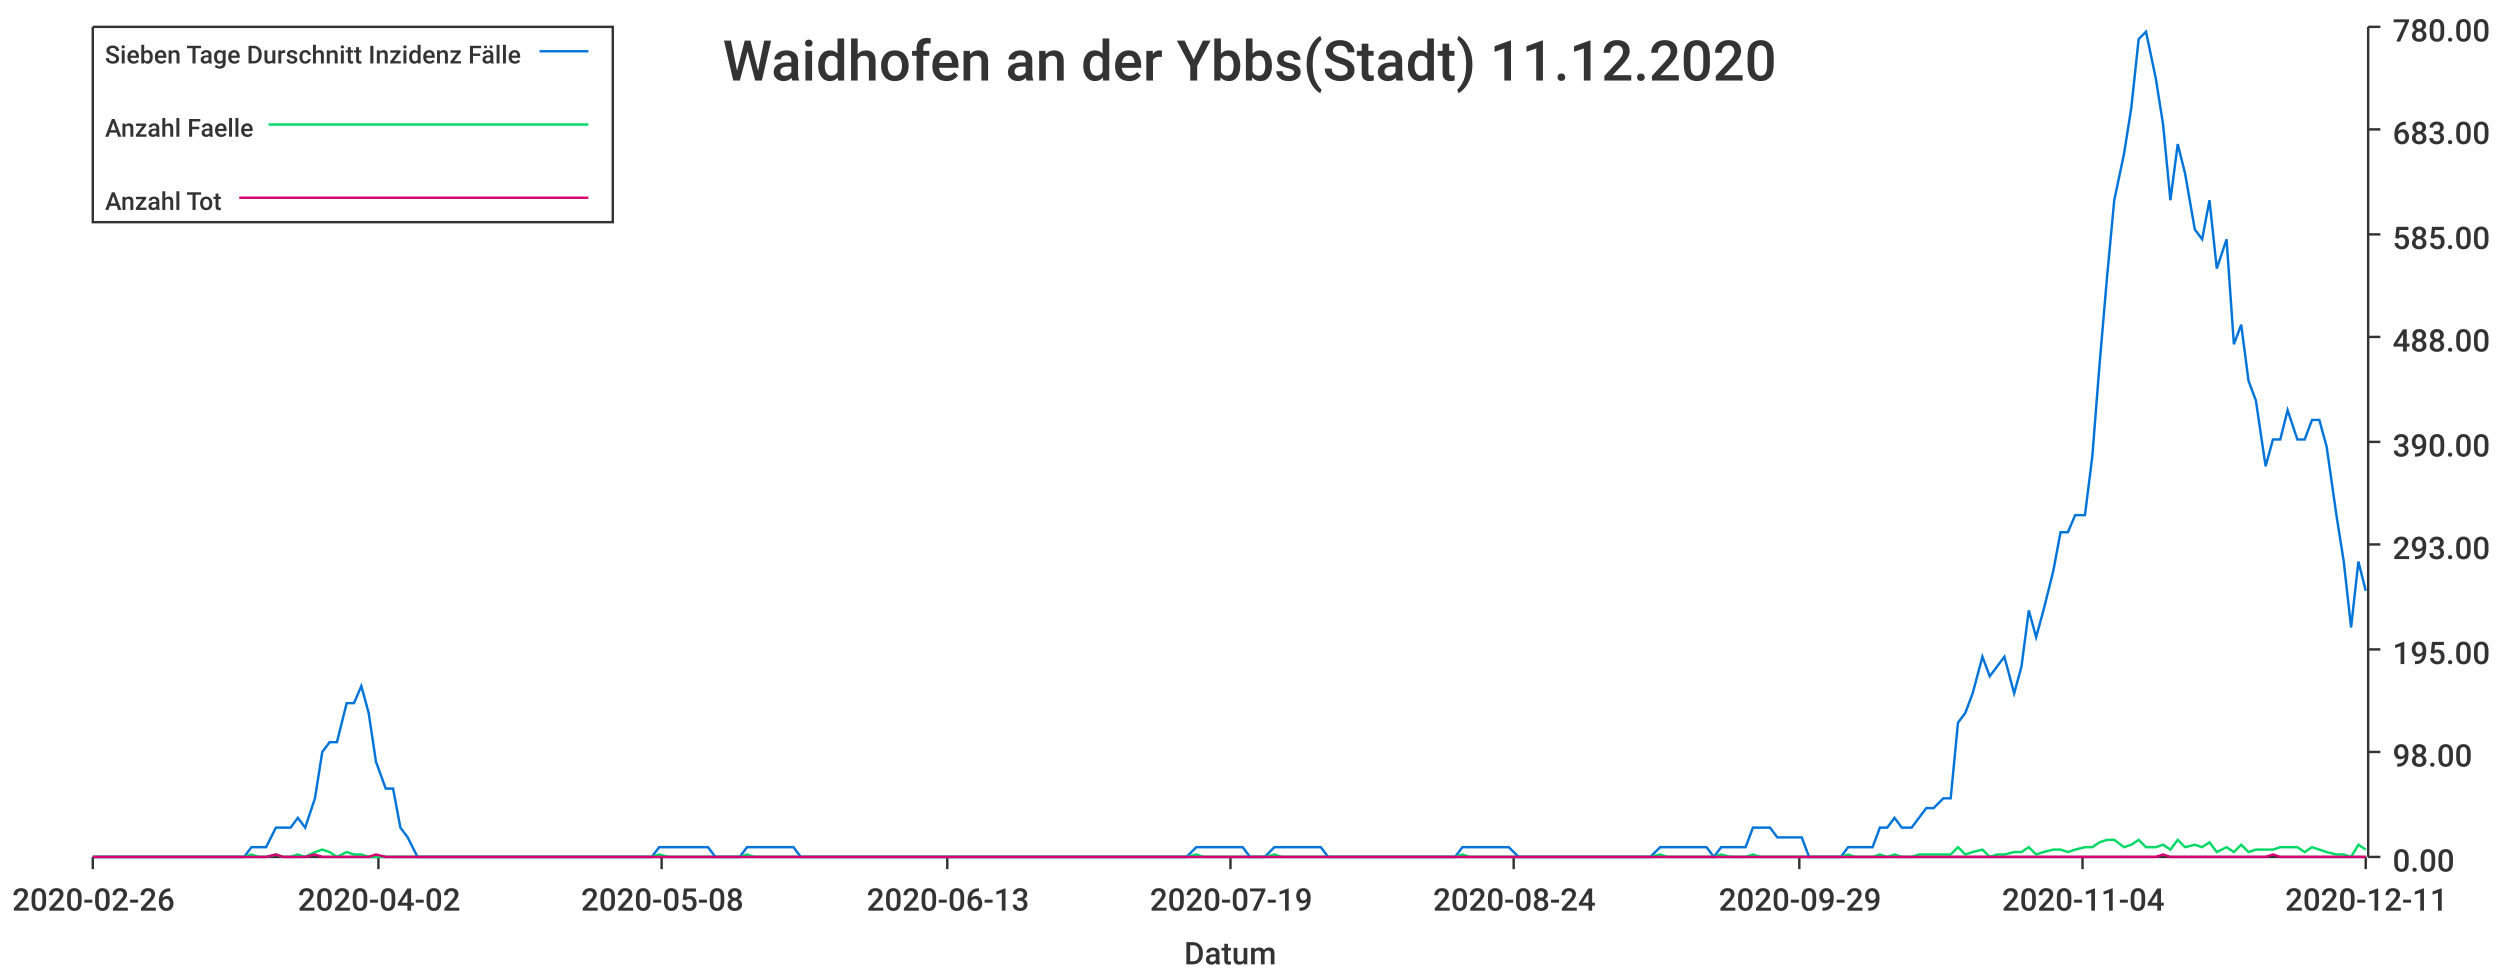
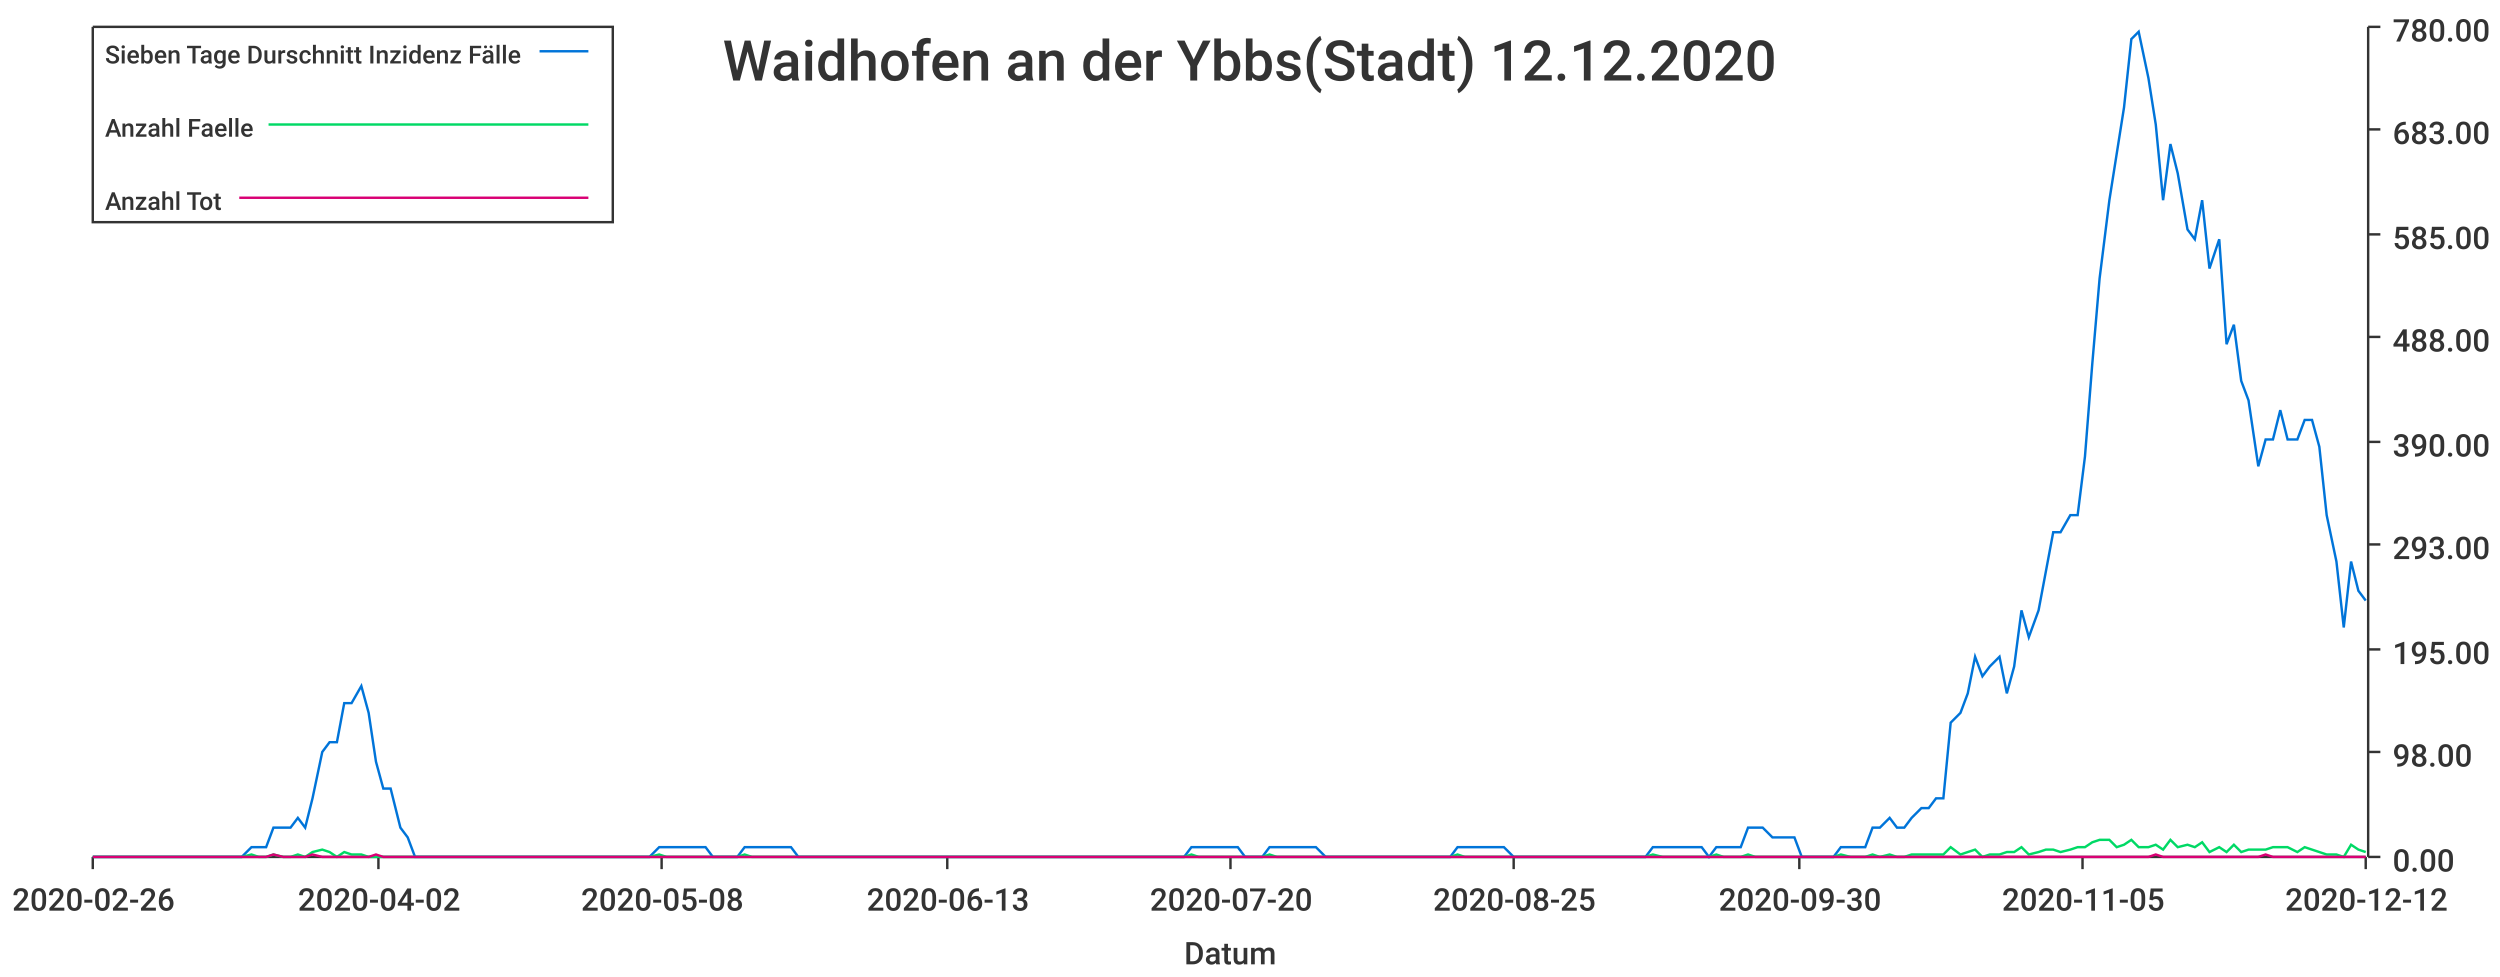
<svg xmlns="http://www.w3.org/2000/svg" width="1024" height="400">\n<path d="M 0 0 L 1024 0 L 1024 400 L 0 400 L 0 0" style="stroke-width:0;stroke:rgba(255,255,255,1.0);fill:rgba(255,255,255,1.0)" />
  <path d="M 38 11 L 969 11 L 969 351 L 38 351 L 38 11" style="stroke-width:0;stroke:rgba(255,255,255,1.0);fill:rgba(255,255,255,1.0)" />
  <path d="M 38 351 L 969 351" style="stroke-width:1;stroke:rgba(51,51,51,1.0);fill:none" />
  <path d="M 38 351 L 38 356" style="stroke-width:1;stroke:rgba(51,51,51,1.0);fill:none" />
  <text x="5" y="373" style="stroke-width:0;stroke:none;fill:rgba(51,51,51,1.0);font-size:12.8px;font-family:'Roboto Medium',sans-serif">2020-02-26</text>
  <path d="M 155 351 L 155 356" style="stroke-width:1;stroke:rgba(51,51,51,1.0);fill:none" />
  <text x="122" y="373" style="stroke-width:0;stroke:none;fill:rgba(51,51,51,1.0);font-size:12.8px;font-family:'Roboto Medium',sans-serif">2020-04-02</text>
  <path d="M 271 351 L 271 356" style="stroke-width:1;stroke:rgba(51,51,51,1.0);fill:none" />
  <text x="238" y="373" style="stroke-width:0;stroke:none;fill:rgba(51,51,51,1.0);font-size:12.8px;font-family:'Roboto Medium',sans-serif">2020-05-08</text>
  <path d="M 388 351 L 388 356" style="stroke-width:1;stroke:rgba(51,51,51,1.0);fill:none" />
  <text x="355" y="373" style="stroke-width:0;stroke:none;fill:rgba(51,51,51,1.0);font-size:12.8px;font-family:'Roboto Medium',sans-serif">2020-06-13</text>
  <path d="M 504 351 L 504 356" style="stroke-width:1;stroke:rgba(51,51,51,1.0);fill:none" />
-   <text x="471" y="373" style="stroke-width:0;stroke:none;fill:rgba(51,51,51,1.0);font-size:12.8px;font-family:'Roboto Medium',sans-serif">2020-07-19</text>
+   <text x="471" y="373" style="stroke-width:0;stroke:none;fill:rgba(51,51,51,1.0);font-size:12.8px;font-family:'Roboto Medium',sans-serif">2020-07-20</text>
  <path d="M 620 351 L 620 356" style="stroke-width:1;stroke:rgba(51,51,51,1.0);fill:none" />
-   <text x="587" y="373" style="stroke-width:0;stroke:none;fill:rgba(51,51,51,1.0);font-size:12.8px;font-family:'Roboto Medium',sans-serif">2020-08-24</text>
+   <text x="587" y="373" style="stroke-width:0;stroke:none;fill:rgba(51,51,51,1.0);font-size:12.8px;font-family:'Roboto Medium',sans-serif">2020-08-25</text>
  <path d="M 737 351 L 737 356" style="stroke-width:1;stroke:rgba(51,51,51,1.0);fill:none" />
-   <text x="704" y="373" style="stroke-width:0;stroke:none;fill:rgba(51,51,51,1.0);font-size:12.8px;font-family:'Roboto Medium',sans-serif">2020-09-29</text>
+   <text x="704" y="373" style="stroke-width:0;stroke:none;fill:rgba(51,51,51,1.0);font-size:12.8px;font-family:'Roboto Medium',sans-serif">2020-09-30</text>
  <path d="M 853 351 L 853 356" style="stroke-width:1;stroke:rgba(51,51,51,1.0);fill:none" />
-   <text x="820" y="373" style="stroke-width:0;stroke:none;fill:rgba(51,51,51,1.0);font-size:12.8px;font-family:'Roboto Medium',sans-serif">2020-11-04</text>
+   <text x="820" y="373" style="stroke-width:0;stroke:none;fill:rgba(51,51,51,1.0);font-size:12.8px;font-family:'Roboto Medium',sans-serif">2020-11-05</text>
  <path d="M 969 351 L 969 356" style="stroke-width:1;stroke:rgba(51,51,51,1.0);fill:none" />
-   <text x="936" y="373" style="stroke-width:0;stroke:none;fill:rgba(51,51,51,1.0);font-size:12.8px;font-family:'Roboto Medium',sans-serif">2020-12-11</text>
+   <text x="936" y="373" style="stroke-width:0;stroke:none;fill:rgba(51,51,51,1.0);font-size:12.8px;font-family:'Roboto Medium',sans-serif">2020-12-12</text>
  <text x="485" y="395" style="stroke-width:0;stroke:none;fill:rgba(51,51,51,1.0);font-size:12.8px;font-family:'Roboto Medium',sans-serif">Datum</text>
  <path d="M 970 351 L 970 11" style="stroke-width:1;stroke:rgba(51,51,51,1.0);fill:none" />
  <path d="M 970 351 L 975 351" style="stroke-width:1;stroke:rgba(51,51,51,1.0);fill:none" />
  <text x="980" y="357" style="stroke-width:0;stroke:none;fill:rgba(51,51,51,1.0);font-size:12.8px;font-family:'Roboto Medium',sans-serif">0.00</text>
  <path d="M 970 308 L 975 308" style="stroke-width:1;stroke:rgba(51,51,51,1.0);fill:none" />
  <text x="980" y="314" style="stroke-width:0;stroke:none;fill:rgba(51,51,51,1.0);font-size:12.8px;font-family:'Roboto Medium',sans-serif">98.00</text>
  <path d="M 970 266 L 975 266" style="stroke-width:1;stroke:rgba(51,51,51,1.0);fill:none" />
  <text x="980" y="272" style="stroke-width:0;stroke:none;fill:rgba(51,51,51,1.0);font-size:12.8px;font-family:'Roboto Medium',sans-serif">195.00</text>
  <path d="M 970 223 L 975 223" style="stroke-width:1;stroke:rgba(51,51,51,1.0);fill:none" />
  <text x="980" y="229" style="stroke-width:0;stroke:none;fill:rgba(51,51,51,1.0);font-size:12.8px;font-family:'Roboto Medium',sans-serif">293.00</text>
  <path d="M 970 181 L 975 181" style="stroke-width:1;stroke:rgba(51,51,51,1.0);fill:none" />
  <text x="980" y="187" style="stroke-width:0;stroke:none;fill:rgba(51,51,51,1.0);font-size:12.8px;font-family:'Roboto Medium',sans-serif">390.00</text>
  <path d="M 970 138 L 975 138" style="stroke-width:1;stroke:rgba(51,51,51,1.0);fill:none" />
  <text x="980" y="144" style="stroke-width:0;stroke:none;fill:rgba(51,51,51,1.0);font-size:12.8px;font-family:'Roboto Medium',sans-serif">488.00</text>
  <path d="M 970 96 L 975 96" style="stroke-width:1;stroke:rgba(51,51,51,1.0);fill:none" />
  <text x="980" y="102" style="stroke-width:0;stroke:none;fill:rgba(51,51,51,1.0);font-size:12.8px;font-family:'Roboto Medium',sans-serif">585.00</text>
  <path d="M 970 53 L 975 53" style="stroke-width:1;stroke:rgba(51,51,51,1.0);fill:none" />
  <text x="980" y="59" style="stroke-width:0;stroke:none;fill:rgba(51,51,51,1.0);font-size:12.8px;font-family:'Roboto Medium',sans-serif">683.00</text>
  <path d="M 970 11 L 975 11" style="stroke-width:1;stroke:rgba(51,51,51,1.0);fill:none" />
  <text x="980" y="17" style="stroke-width:0;stroke:none;fill:rgba(51,51,51,1.0);font-size:12.8px;font-family:'Roboto Medium',sans-serif">780.00</text>
-   <path d="M 38 351 L 42 351 L 45 351 L 48 351 L 51 351 L 55 351 L 58 351 L 61 351 L 64 351 L 67 351 L 71 351 L 74 351 L 77 351 L 80 351 L 84 351 L 87 351 L 90 351 L 93 351 L 96 351 L 100 351 L 103 347 L 106 347 L 109 347 L 113 339 L 116 339 L 119 339 L 122 335 L 125 339 L 129 327 L 132 308 L 135 304 L 138 304 L 142 288 L 145 288 L 148 281 L 151 292 L 154 312 L 158 323 L 161 323 L 164 339 L 167 343 L 171 351 L 174 351 L 177 351 L 180 351 L 183 351 L 187 351 L 190 351 L 193 351 L 196 351 L 200 351 L 203 351 L 206 351 L 209 351 L 212 351 L 216 351 L 219 351 L 222 351 L 225 351 L 229 351 L 232 351 L 235 351 L 238 351 L 241 351 L 245 351 L 248 351 L 251 351 L 254 351 L 258 351 L 261 351 L 264 351 L 267 351 L 270 347 L 274 347 L 277 347 L 280 347 L 283 347 L 287 347 L 290 347 L 293 351 L 296 351 L 299 351 L 303 351 L 306 347 L 309 347 L 312 347 L 316 347 L 319 347 L 322 347 L 325 347 L 328 351 L 332 351 L 335 351 L 338 351 L 341 351 L 345 351 L 348 351 L 351 351 L 354 351 L 357 351 L 361 351 L 364 351 L 367 351 L 370 351 L 374 351 L 377 351 L 380 351 L 383 351 L 386 351 L 390 351 L 393 351 L 396 351 L 399 351 L 403 351 L 406 351 L 409 351 L 412 351 L 415 351 L 419 351 L 422 351 L 425 351 L 428 351 L 432 351 L 435 351 L 438 351 L 441 351 L 444 351 L 448 351 L 451 351 L 454 351 L 457 351 L 461 351 L 464 351 L 467 351 L 470 351 L 473 351 L 477 351 L 480 351 L 483 351 L 486 351 L 490 347 L 493 347 L 496 347 L 499 347 L 502 347 L 506 347 L 509 347 L 512 351 L 515 351 L 518 351 L 522 347 L 525 347 L 528 347 L 531 347 L 535 347 L 538 347 L 541 347 L 544 351 L 547 351 L 551 351 L 554 351 L 557 351 L 560 351 L 564 351 L 567 351 L 570 351 L 573 351 L 576 351 L 580 351 L 583 351 L 586 351 L 589 351 L 593 351 L 596 351 L 599 347 L 602 347 L 605 347 L 609 347 L 612 347 L 615 347 L 618 347 L 622 351 L 625 351 L 628 351 L 631 351 L 634 351 L 638 351 L 641 351 L 644 351 L 647 351 L 651 351 L 654 351 L 657 351 L 660 351 L 663 351 L 667 351 L 670 351 L 673 351 L 676 351 L 680 347 L 683 347 L 686 347 L 689 347 L 692 347 L 696 347 L 699 347 L 702 351 L 705 347 L 709 347 L 712 347 L 715 347 L 718 339 L 721 339 L 725 339 L 728 343 L 731 343 L 734 343 L 738 343 L 741 351 L 744 351 L 747 351 L 750 351 L 754 351 L 757 347 L 760 347 L 763 347 L 767 347 L 770 339 L 773 339 L 776 335 L 779 339 L 783 339 L 786 335 L 789 331 L 792 331 L 796 327 L 799 327 L 802 296 L 805 292 L 808 284 L 812 269 L 815 277 L 818 273 L 821 269 L 825 284 L 828 273 L 831 250 L 834 261 L 837 250 L 841 234 L 844 218 L 847 218 L 850 211 L 854 211 L 857 187 L 860 149 L 863 114 L 866 82 L 870 63 L 873 44 L 876 16 L 879 13 L 883 32 L 886 51 L 889 82 L 892 59 L 895 71 L 899 94 L 902 98 L 905 82 L 908 110 L 912 98 L 915 141 L 918 133 L 921 156 L 924 164 L 928 191 L 931 180 L 934 180 L 937 168 L 941 180 L 944 180 L 947 172 L 950 172 L 953 183 L 957 211 L 960 230 L 963 257 L 966 230 L 969 242" style="stroke-width:1;stroke:rgba(0,116,217,1.0);fill:none" />
-   <path d="M 38 351 L 42 351 L 45 351 L 48 351 L 51 351 L 55 351 L 58 351 L 61 351 L 64 351 L 67 351 L 71 351 L 74 351 L 77 351 L 80 351 L 84 351 L 87 351 L 90 351 L 93 351 L 96 351 L 100 351 L 103 350 L 106 351 L 109 351 L 113 350 L 116 351 L 119 351 L 122 350 L 125 351 L 129 349 L 132 348 L 135 349 L 138 351 L 142 349 L 145 350 L 148 350 L 151 351 L 154 351 L 158 351 L 161 351 L 164 351 L 167 351 L 171 351 L 174 351 L 177 351 L 180 351 L 183 351 L 187 351 L 190 351 L 193 351 L 196 351 L 200 351 L 203 351 L 206 351 L 209 351 L 212 351 L 216 351 L 219 351 L 222 351 L 225 351 L 229 351 L 232 351 L 235 351 L 238 351 L 241 351 L 245 351 L 248 351 L 251 351 L 254 351 L 258 351 L 261 351 L 264 351 L 267 351 L 270 350 L 274 351 L 277 351 L 280 351 L 283 351 L 287 351 L 290 351 L 293 351 L 296 351 L 299 351 L 303 351 L 306 350 L 309 351 L 312 351 L 316 351 L 319 351 L 322 351 L 325 351 L 328 351 L 332 351 L 335 351 L 338 351 L 341 351 L 345 351 L 348 351 L 351 351 L 354 351 L 357 351 L 361 351 L 364 351 L 367 351 L 370 351 L 374 351 L 377 351 L 380 351 L 383 351 L 386 351 L 390 351 L 393 351 L 396 351 L 399 351 L 403 351 L 406 351 L 409 351 L 412 351 L 415 351 L 419 351 L 422 351 L 425 351 L 428 351 L 432 351 L 435 351 L 438 351 L 441 351 L 444 351 L 448 351 L 451 351 L 454 351 L 457 351 L 461 351 L 464 351 L 467 351 L 470 351 L 473 351 L 477 351 L 480 351 L 483 351 L 486 351 L 490 350 L 493 351 L 496 351 L 499 351 L 502 351 L 506 351 L 509 351 L 512 351 L 515 351 L 518 351 L 522 350 L 525 351 L 528 351 L 531 351 L 535 351 L 538 351 L 541 351 L 544 351 L 547 351 L 551 351 L 554 351 L 557 351 L 560 351 L 564 351 L 567 351 L 570 351 L 573 351 L 576 351 L 580 351 L 583 351 L 586 351 L 589 351 L 593 351 L 596 351 L 599 350 L 602 351 L 605 351 L 609 351 L 612 351 L 615 351 L 618 351 L 622 351 L 625 351 L 628 351 L 631 351 L 634 351 L 638 351 L 641 351 L 644 351 L 647 351 L 651 351 L 654 351 L 657 351 L 660 351 L 663 351 L 667 351 L 670 351 L 673 351 L 676 351 L 680 350 L 683 351 L 686 351 L 689 351 L 692 351 L 696 351 L 699 351 L 702 351 L 705 350 L 709 351 L 712 351 L 715 351 L 718 350 L 721 351 L 725 351 L 728 351 L 731 351 L 734 351 L 738 351 L 741 351 L 744 351 L 747 351 L 750 351 L 754 351 L 757 350 L 760 351 L 763 351 L 767 351 L 770 350 L 773 351 L 776 350 L 779 351 L 783 351 L 786 350 L 789 350 L 792 350 L 796 350 L 799 350 L 802 347 L 805 350 L 808 349 L 812 348 L 815 351 L 818 350 L 821 350 L 825 349 L 828 349 L 831 347 L 834 350 L 837 349 L 841 348 L 844 348 L 847 349 L 850 348 L 854 347 L 857 347 L 860 345 L 863 344 L 866 344 L 870 347 L 873 346 L 876 344 L 879 347 L 883 347 L 886 346 L 889 348 L 892 344 L 895 347 L 899 346 L 902 347 L 905 345 L 908 349 L 912 347 L 915 349 L 918 346 L 921 349 L 924 348 L 928 348 L 931 348 L 934 347 L 937 347 L 941 347 L 944 349 L 947 347 L 950 348 L 953 349 L 957 350 L 960 350 L 963 351 L 966 346 L 969 348" style="stroke-width:1;stroke:rgba(0,217,101,1.0);fill:none" />
-   <path d="M 38 351 L 42 351 L 45 351 L 48 351 L 51 351 L 55 351 L 58 351 L 61 351 L 64 351 L 67 351 L 71 351 L 74 351 L 77 351 L 80 351 L 84 351 L 87 351 L 90 351 L 93 351 L 96 351 L 100 351 L 103 351 L 106 351 L 109 351 L 113 350 L 116 351 L 119 351 L 122 351 L 125 351 L 129 350 L 132 351 L 135 351 L 138 351 L 142 351 L 145 351 L 148 351 L 151 351 L 154 350 L 158 351 L 161 351 L 164 351 L 167 351 L 171 351 L 174 351 L 177 351 L 180 351 L 183 351 L 187 351 L 190 351 L 193 351 L 196 351 L 200 351 L 203 351 L 206 351 L 209 351 L 212 351 L 216 351 L 219 351 L 222 351 L 225 351 L 229 351 L 232 351 L 235 351 L 238 351 L 241 351 L 245 351 L 248 351 L 251 351 L 254 351 L 258 351 L 261 351 L 264 351 L 267 351 L 270 351 L 274 351 L 277 351 L 280 351 L 283 351 L 287 351 L 290 351 L 293 351 L 296 351 L 299 351 L 303 351 L 306 351 L 309 351 L 312 351 L 316 351 L 319 351 L 322 351 L 325 351 L 328 351 L 332 351 L 335 351 L 338 351 L 341 351 L 345 351 L 348 351 L 351 351 L 354 351 L 357 351 L 361 351 L 364 351 L 367 351 L 370 351 L 374 351 L 377 351 L 380 351 L 383 351 L 386 351 L 390 351 L 393 351 L 396 351 L 399 351 L 403 351 L 406 351 L 409 351 L 412 351 L 415 351 L 419 351 L 422 351 L 425 351 L 428 351 L 432 351 L 435 351 L 438 351 L 441 351 L 444 351 L 448 351 L 451 351 L 454 351 L 457 351 L 461 351 L 464 351 L 467 351 L 470 351 L 473 351 L 477 351 L 480 351 L 483 351 L 486 351 L 490 351 L 493 351 L 496 351 L 499 351 L 502 351 L 506 351 L 509 351 L 512 351 L 515 351 L 518 351 L 522 351 L 525 351 L 528 351 L 531 351 L 535 351 L 538 351 L 541 351 L 544 351 L 547 351 L 551 351 L 554 351 L 557 351 L 560 351 L 564 351 L 567 351 L 570 351 L 573 351 L 576 351 L 580 351 L 583 351 L 586 351 L 589 351 L 593 351 L 596 351 L 599 351 L 602 351 L 605 351 L 609 351 L 612 351 L 615 351 L 618 351 L 622 351 L 625 351 L 628 351 L 631 351 L 634 351 L 638 351 L 641 351 L 644 351 L 647 351 L 651 351 L 654 351 L 657 351 L 660 351 L 663 351 L 667 351 L 670 351 L 673 351 L 676 351 L 680 351 L 683 351 L 686 351 L 689 351 L 692 351 L 696 351 L 699 351 L 702 351 L 705 351 L 709 351 L 712 351 L 715 351 L 718 351 L 721 351 L 725 351 L 728 351 L 731 351 L 734 351 L 738 351 L 741 351 L 744 351 L 747 351 L 750 351 L 754 351 L 757 351 L 760 351 L 763 351 L 767 351 L 770 351 L 773 351 L 776 351 L 779 351 L 783 351 L 786 351 L 789 351 L 792 351 L 796 351 L 799 351 L 802 351 L 805 351 L 808 351 L 812 351 L 815 351 L 818 351 L 821 351 L 825 351 L 828 351 L 831 351 L 834 351 L 837 351 L 841 351 L 844 351 L 847 351 L 850 351 L 854 351 L 857 351 L 860 351 L 863 351 L 866 351 L 870 351 L 873 351 L 876 351 L 879 351 L 883 351 L 886 350 L 889 351 L 892 351 L 895 351 L 899 351 L 902 351 L 905 351 L 908 351 L 912 351 L 915 351 L 918 351 L 921 351 L 924 351 L 928 351 L 931 350 L 934 351 L 937 351 L 941 351 L 944 351 L 947 351 L 950 351 L 953 351 L 957 351 L 960 351 L 963 351 L 966 351 L 969 351" style="stroke-width:1;stroke:rgba(217,0,116,1.0);fill:none" />
-   <text x="296" y="33" style="stroke-width:0;stroke:none;fill:rgba(51,51,51,1.0);font-size:23.0px;font-family:'Roboto Medium',sans-serif">Waidhofen an der Ybbs(Stadt) 11.12.2020</text>
+   <path d="M 38 351 L 42 351 L 45 351 L 48 351 L 51 351 L 55 351 L 58 351 L 61 351 L 64 351 L 67 351 L 71 351 L 74 351 L 77 351 L 80 351 L 83 351 L 87 351 L 90 351 L 93 351 L 96 351 L 99 351 L 103 347 L 106 347 L 109 347 L 112 339 L 116 339 L 119 339 L 122 335 L 125 339 L 128 327 L 132 308 L 135 304 L 138 304 L 141 288 L 144 288 L 148 281 L 151 292 L 154 312 L 157 323 L 160 323 L 164 339 L 167 343 L 170 351 L 173 351 L 177 351 L 180 351 L 183 351 L 186 351 L 189 351 L 193 351 L 196 351 L 199 351 L 202 351 L 205 351 L 209 351 L 212 351 L 215 351 L 218 351 L 221 351 L 225 351 L 228 351 L 231 351 L 234 351 L 238 351 L 241 351 L 244 351 L 247 351 L 250 351 L 254 351 L 257 351 L 260 351 L 263 351 L 266 351 L 270 347 L 273 347 L 276 347 L 279 347 L 282 347 L 286 347 L 289 347 L 292 351 L 295 351 L 299 351 L 302 351 L 305 347 L 308 347 L 311 347 L 315 347 L 318 347 L 321 347 L 324 347 L 327 351 L 331 351 L 334 351 L 337 351 L 340 351 L 343 351 L 347 351 L 350 351 L 353 351 L 356 351 L 360 351 L 363 351 L 366 351 L 369 351 L 372 351 L 376 351 L 379 351 L 382 351 L 385 351 L 388 351 L 392 351 L 395 351 L 398 351 L 401 351 L 404 351 L 408 351 L 411 351 L 414 351 L 417 351 L 421 351 L 424 351 L 427 351 L 430 351 L 433 351 L 437 351 L 440 351 L 443 351 L 446 351 L 449 351 L 453 351 L 456 351 L 459 351 L 462 351 L 465 351 L 469 351 L 472 351 L 475 351 L 478 351 L 482 351 L 485 351 L 488 347 L 491 347 L 494 347 L 498 347 L 501 347 L 504 347 L 507 347 L 510 351 L 514 351 L 517 351 L 520 347 L 523 347 L 526 347 L 530 347 L 533 347 L 536 347 L 539 347 L 543 351 L 546 351 L 549 351 L 552 351 L 555 351 L 559 351 L 562 351 L 565 351 L 568 351 L 571 351 L 575 351 L 578 351 L 581 351 L 584 351 L 587 351 L 591 351 L 594 351 L 597 347 L 600 347 L 604 347 L 607 347 L 610 347 L 613 347 L 616 347 L 620 351 L 623 351 L 626 351 L 629 351 L 632 351 L 636 351 L 639 351 L 642 351 L 645 351 L 648 351 L 652 351 L 655 351 L 658 351 L 661 351 L 665 351 L 668 351 L 671 351 L 674 351 L 677 347 L 681 347 L 684 347 L 687 347 L 690 347 L 693 347 L 697 347 L 700 351 L 703 347 L 706 347 L 709 347 L 713 347 L 716 339 L 719 339 L 722 339 L 726 343 L 729 343 L 732 343 L 735 343 L 738 351 L 742 351 L 745 351 L 748 351 L 751 351 L 754 347 L 758 347 L 761 347 L 764 347 L 767 339 L 770 339 L 774 335 L 777 339 L 780 339 L 783 335 L 787 331 L 790 331 L 793 327 L 796 327 L 799 296 L 803 292 L 806 284 L 809 269 L 812 277 L 815 273 L 819 269 L 822 284 L 825 273 L 828 250 L 831 261 L 835 250 L 838 234 L 841 218 L 844 218 L 848 211 L 851 211 L 854 187 L 857 149 L 860 114 L 864 82 L 867 63 L 870 44 L 873 16 L 876 13 L 880 32 L 883 51 L 886 82 L 889 59 L 892 71 L 896 94 L 899 98 L 902 82 L 905 110 L 909 98 L 912 141 L 915 133 L 918 156 L 921 164 L 925 191 L 928 180 L 931 180 L 934 168 L 937 180 L 941 180 L 944 172 L 947 172 L 950 183 L 953 211 L 957 230 L 960 257 L 963 230 L 966 242 L 969 246" style="stroke-width:1;stroke:rgba(0,116,217,1.0);fill:none" />
+   <path d="M 38 351 L 42 351 L 45 351 L 48 351 L 51 351 L 55 351 L 58 351 L 61 351 L 64 351 L 67 351 L 71 351 L 74 351 L 77 351 L 80 351 L 83 351 L 87 351 L 90 351 L 93 351 L 96 351 L 99 351 L 103 350 L 106 351 L 109 351 L 112 350 L 116 351 L 119 351 L 122 350 L 125 351 L 128 349 L 132 348 L 135 349 L 138 351 L 141 349 L 144 350 L 148 350 L 151 351 L 154 351 L 157 351 L 160 351 L 164 351 L 167 351 L 170 351 L 173 351 L 177 351 L 180 351 L 183 351 L 186 351 L 189 351 L 193 351 L 196 351 L 199 351 L 202 351 L 205 351 L 209 351 L 212 351 L 215 351 L 218 351 L 221 351 L 225 351 L 228 351 L 231 351 L 234 351 L 238 351 L 241 351 L 244 351 L 247 351 L 250 351 L 254 351 L 257 351 L 260 351 L 263 351 L 266 351 L 270 350 L 273 351 L 276 351 L 279 351 L 282 351 L 286 351 L 289 351 L 292 351 L 295 351 L 299 351 L 302 351 L 305 350 L 308 351 L 311 351 L 315 351 L 318 351 L 321 351 L 324 351 L 327 351 L 331 351 L 334 351 L 337 351 L 340 351 L 343 351 L 347 351 L 350 351 L 353 351 L 356 351 L 360 351 L 363 351 L 366 351 L 369 351 L 372 351 L 376 351 L 379 351 L 382 351 L 385 351 L 388 351 L 392 351 L 395 351 L 398 351 L 401 351 L 404 351 L 408 351 L 411 351 L 414 351 L 417 351 L 421 351 L 424 351 L 427 351 L 430 351 L 433 351 L 437 351 L 440 351 L 443 351 L 446 351 L 449 351 L 453 351 L 456 351 L 459 351 L 462 351 L 465 351 L 469 351 L 472 351 L 475 351 L 478 351 L 482 351 L 485 351 L 488 350 L 491 351 L 494 351 L 498 351 L 501 351 L 504 351 L 507 351 L 510 351 L 514 351 L 517 351 L 520 350 L 523 351 L 526 351 L 530 351 L 533 351 L 536 351 L 539 351 L 543 351 L 546 351 L 549 351 L 552 351 L 555 351 L 559 351 L 562 351 L 565 351 L 568 351 L 571 351 L 575 351 L 578 351 L 581 351 L 584 351 L 587 351 L 591 351 L 594 351 L 597 350 L 600 351 L 604 351 L 607 351 L 610 351 L 613 351 L 616 351 L 620 351 L 623 351 L 626 351 L 629 351 L 632 351 L 636 351 L 639 351 L 642 351 L 645 351 L 648 351 L 652 351 L 655 351 L 658 351 L 661 351 L 665 351 L 668 351 L 671 351 L 674 351 L 677 350 L 681 351 L 684 351 L 687 351 L 690 351 L 693 351 L 697 351 L 700 351 L 703 350 L 706 351 L 709 351 L 713 351 L 716 350 L 719 351 L 722 351 L 726 351 L 729 351 L 732 351 L 735 351 L 738 351 L 742 351 L 745 351 L 748 351 L 751 351 L 754 350 L 758 351 L 761 351 L 764 351 L 767 350 L 770 351 L 774 350 L 777 351 L 780 351 L 783 350 L 787 350 L 790 350 L 793 350 L 796 350 L 799 347 L 803 350 L 806 349 L 809 348 L 812 351 L 815 350 L 819 350 L 822 349 L 825 349 L 828 347 L 831 350 L 835 349 L 838 348 L 841 348 L 844 349 L 848 348 L 851 347 L 854 347 L 857 345 L 860 344 L 864 344 L 867 347 L 870 346 L 873 344 L 876 347 L 880 347 L 883 346 L 886 348 L 889 344 L 892 347 L 896 346 L 899 347 L 902 345 L 905 349 L 909 347 L 912 349 L 915 346 L 918 349 L 921 348 L 925 348 L 928 348 L 931 347 L 934 347 L 937 347 L 941 349 L 944 347 L 947 348 L 950 349 L 953 350 L 957 350 L 960 351 L 963 346 L 966 348 L 969 349" style="stroke-width:1;stroke:rgba(0,217,101,1.0);fill:none" />
+   <path d="M 38 351 L 42 351 L 45 351 L 48 351 L 51 351 L 55 351 L 58 351 L 61 351 L 64 351 L 67 351 L 71 351 L 74 351 L 77 351 L 80 351 L 83 351 L 87 351 L 90 351 L 93 351 L 96 351 L 99 351 L 103 351 L 106 351 L 109 351 L 112 350 L 116 351 L 119 351 L 122 351 L 125 351 L 128 350 L 132 351 L 135 351 L 138 351 L 141 351 L 144 351 L 148 351 L 151 351 L 154 350 L 157 351 L 160 351 L 164 351 L 167 351 L 170 351 L 173 351 L 177 351 L 180 351 L 183 351 L 186 351 L 189 351 L 193 351 L 196 351 L 199 351 L 202 351 L 205 351 L 209 351 L 212 351 L 215 351 L 218 351 L 221 351 L 225 351 L 228 351 L 231 351 L 234 351 L 238 351 L 241 351 L 244 351 L 247 351 L 250 351 L 254 351 L 257 351 L 260 351 L 263 351 L 266 351 L 270 351 L 273 351 L 276 351 L 279 351 L 282 351 L 286 351 L 289 351 L 292 351 L 295 351 L 299 351 L 302 351 L 305 351 L 308 351 L 311 351 L 315 351 L 318 351 L 321 351 L 324 351 L 327 351 L 331 351 L 334 351 L 337 351 L 340 351 L 343 351 L 347 351 L 350 351 L 353 351 L 356 351 L 360 351 L 363 351 L 366 351 L 369 351 L 372 351 L 376 351 L 379 351 L 382 351 L 385 351 L 388 351 L 392 351 L 395 351 L 398 351 L 401 351 L 404 351 L 408 351 L 411 351 L 414 351 L 417 351 L 421 351 L 424 351 L 427 351 L 430 351 L 433 351 L 437 351 L 440 351 L 443 351 L 446 351 L 449 351 L 453 351 L 456 351 L 459 351 L 462 351 L 465 351 L 469 351 L 472 351 L 475 351 L 478 351 L 482 351 L 485 351 L 488 351 L 491 351 L 494 351 L 498 351 L 501 351 L 504 351 L 507 351 L 510 351 L 514 351 L 517 351 L 520 351 L 523 351 L 526 351 L 530 351 L 533 351 L 536 351 L 539 351 L 543 351 L 546 351 L 549 351 L 552 351 L 555 351 L 559 351 L 562 351 L 565 351 L 568 351 L 571 351 L 575 351 L 578 351 L 581 351 L 584 351 L 587 351 L 591 351 L 594 351 L 597 351 L 600 351 L 604 351 L 607 351 L 610 351 L 613 351 L 616 351 L 620 351 L 623 351 L 626 351 L 629 351 L 632 351 L 636 351 L 639 351 L 642 351 L 645 351 L 648 351 L 652 351 L 655 351 L 658 351 L 661 351 L 665 351 L 668 351 L 671 351 L 674 351 L 677 351 L 681 351 L 684 351 L 687 351 L 690 351 L 693 351 L 697 351 L 700 351 L 703 351 L 706 351 L 709 351 L 713 351 L 716 351 L 719 351 L 722 351 L 726 351 L 729 351 L 732 351 L 735 351 L 738 351 L 742 351 L 745 351 L 748 351 L 751 351 L 754 351 L 758 351 L 761 351 L 764 351 L 767 351 L 770 351 L 774 351 L 777 351 L 780 351 L 783 351 L 787 351 L 790 351 L 793 351 L 796 351 L 799 351 L 803 351 L 806 351 L 809 351 L 812 351 L 815 351 L 819 351 L 822 351 L 825 351 L 828 351 L 831 351 L 835 351 L 838 351 L 841 351 L 844 351 L 848 351 L 851 351 L 854 351 L 857 351 L 860 351 L 864 351 L 867 351 L 870 351 L 873 351 L 876 351 L 880 351 L 883 350 L 886 351 L 889 351 L 892 351 L 896 351 L 899 351 L 902 351 L 905 351 L 909 351 L 912 351 L 915 351 L 918 351 L 921 351 L 925 351 L 928 350 L 931 351 L 934 351 L 937 351 L 941 351 L 944 351 L 947 351 L 950 351 L 953 351 L 957 351 L 960 351 L 963 351 L 966 351 L 969 351" style="stroke-width:1;stroke:rgba(217,0,116,1.0);fill:none" />
+   <text x="296" y="33" style="stroke-width:0;stroke:none;fill:rgba(51,51,51,1.0);font-size:23.0px;font-family:'Roboto Medium',sans-serif">Waidhofen an der Ybbs(Stadt) 12.12.2020</text>
  <path d="M 38 11 L 251 11 L 251 91 L 38 91 L 38 11" style="stroke-width:1;stroke:rgba(51,51,51,1.0);fill:rgba(255,255,255,1.0)" />
  <text x="43" y="26" style="stroke-width:0;stroke:none;fill:rgba(51,51,51,1.0);font-size:10.2px;font-family:'Roboto Medium',sans-serif">Sieben Tage Durschnitt Inzidenz Fälle</text>
  <path d="M 221 21 L 241 21" style="stroke-width:1;stroke:rgba(0,116,217,1.0);fill:none" />
  <text x="43" y="56" style="stroke-width:0;stroke:none;fill:rgba(51,51,51,1.0);font-size:10.2px;font-family:'Roboto Medium',sans-serif">Anzahl Faelle</text>
  <path d="M 110 51 L 241 51" style="stroke-width:1;stroke:rgba(0,217,101,1.0);fill:none" />
  <text x="43" y="86" style="stroke-width:0;stroke:none;fill:rgba(51,51,51,1.0);font-size:10.2px;font-family:'Roboto Medium',sans-serif">Anzahl Tot</text>
  <path d="M 98 81 L 241 81" style="stroke-width:1;stroke:rgba(217,0,116,1.0);fill:none" />
</svg>
